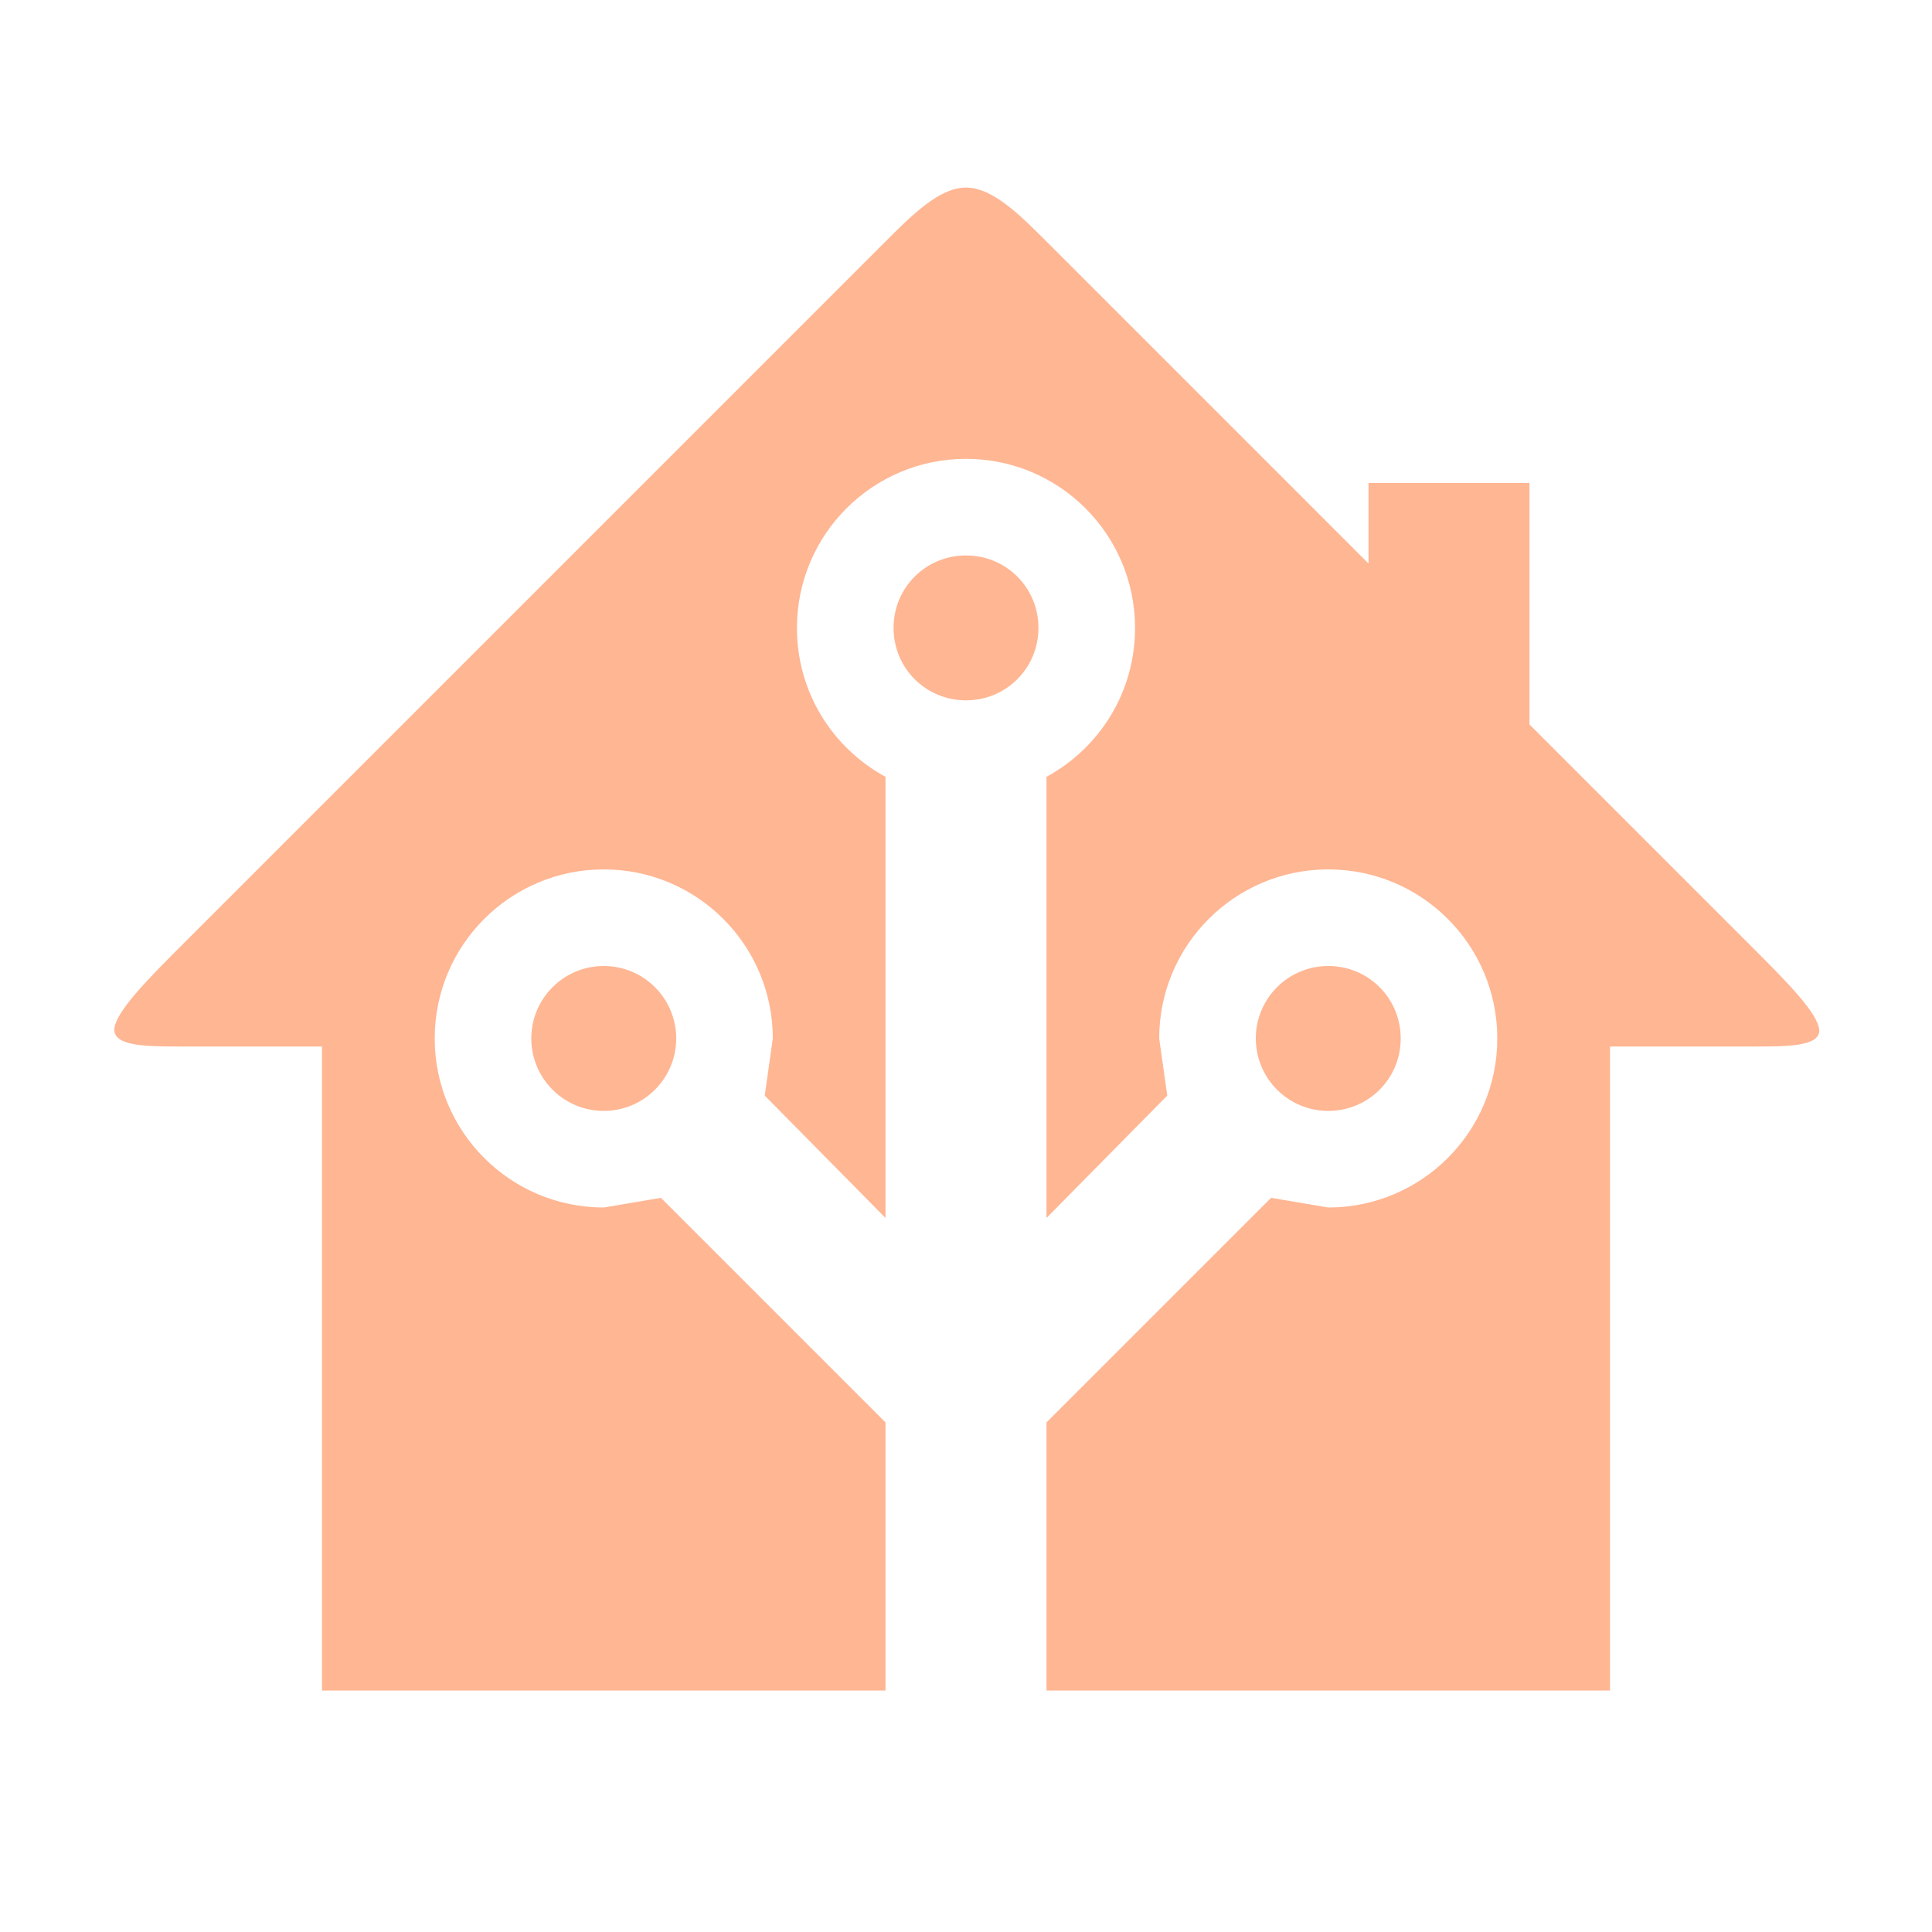
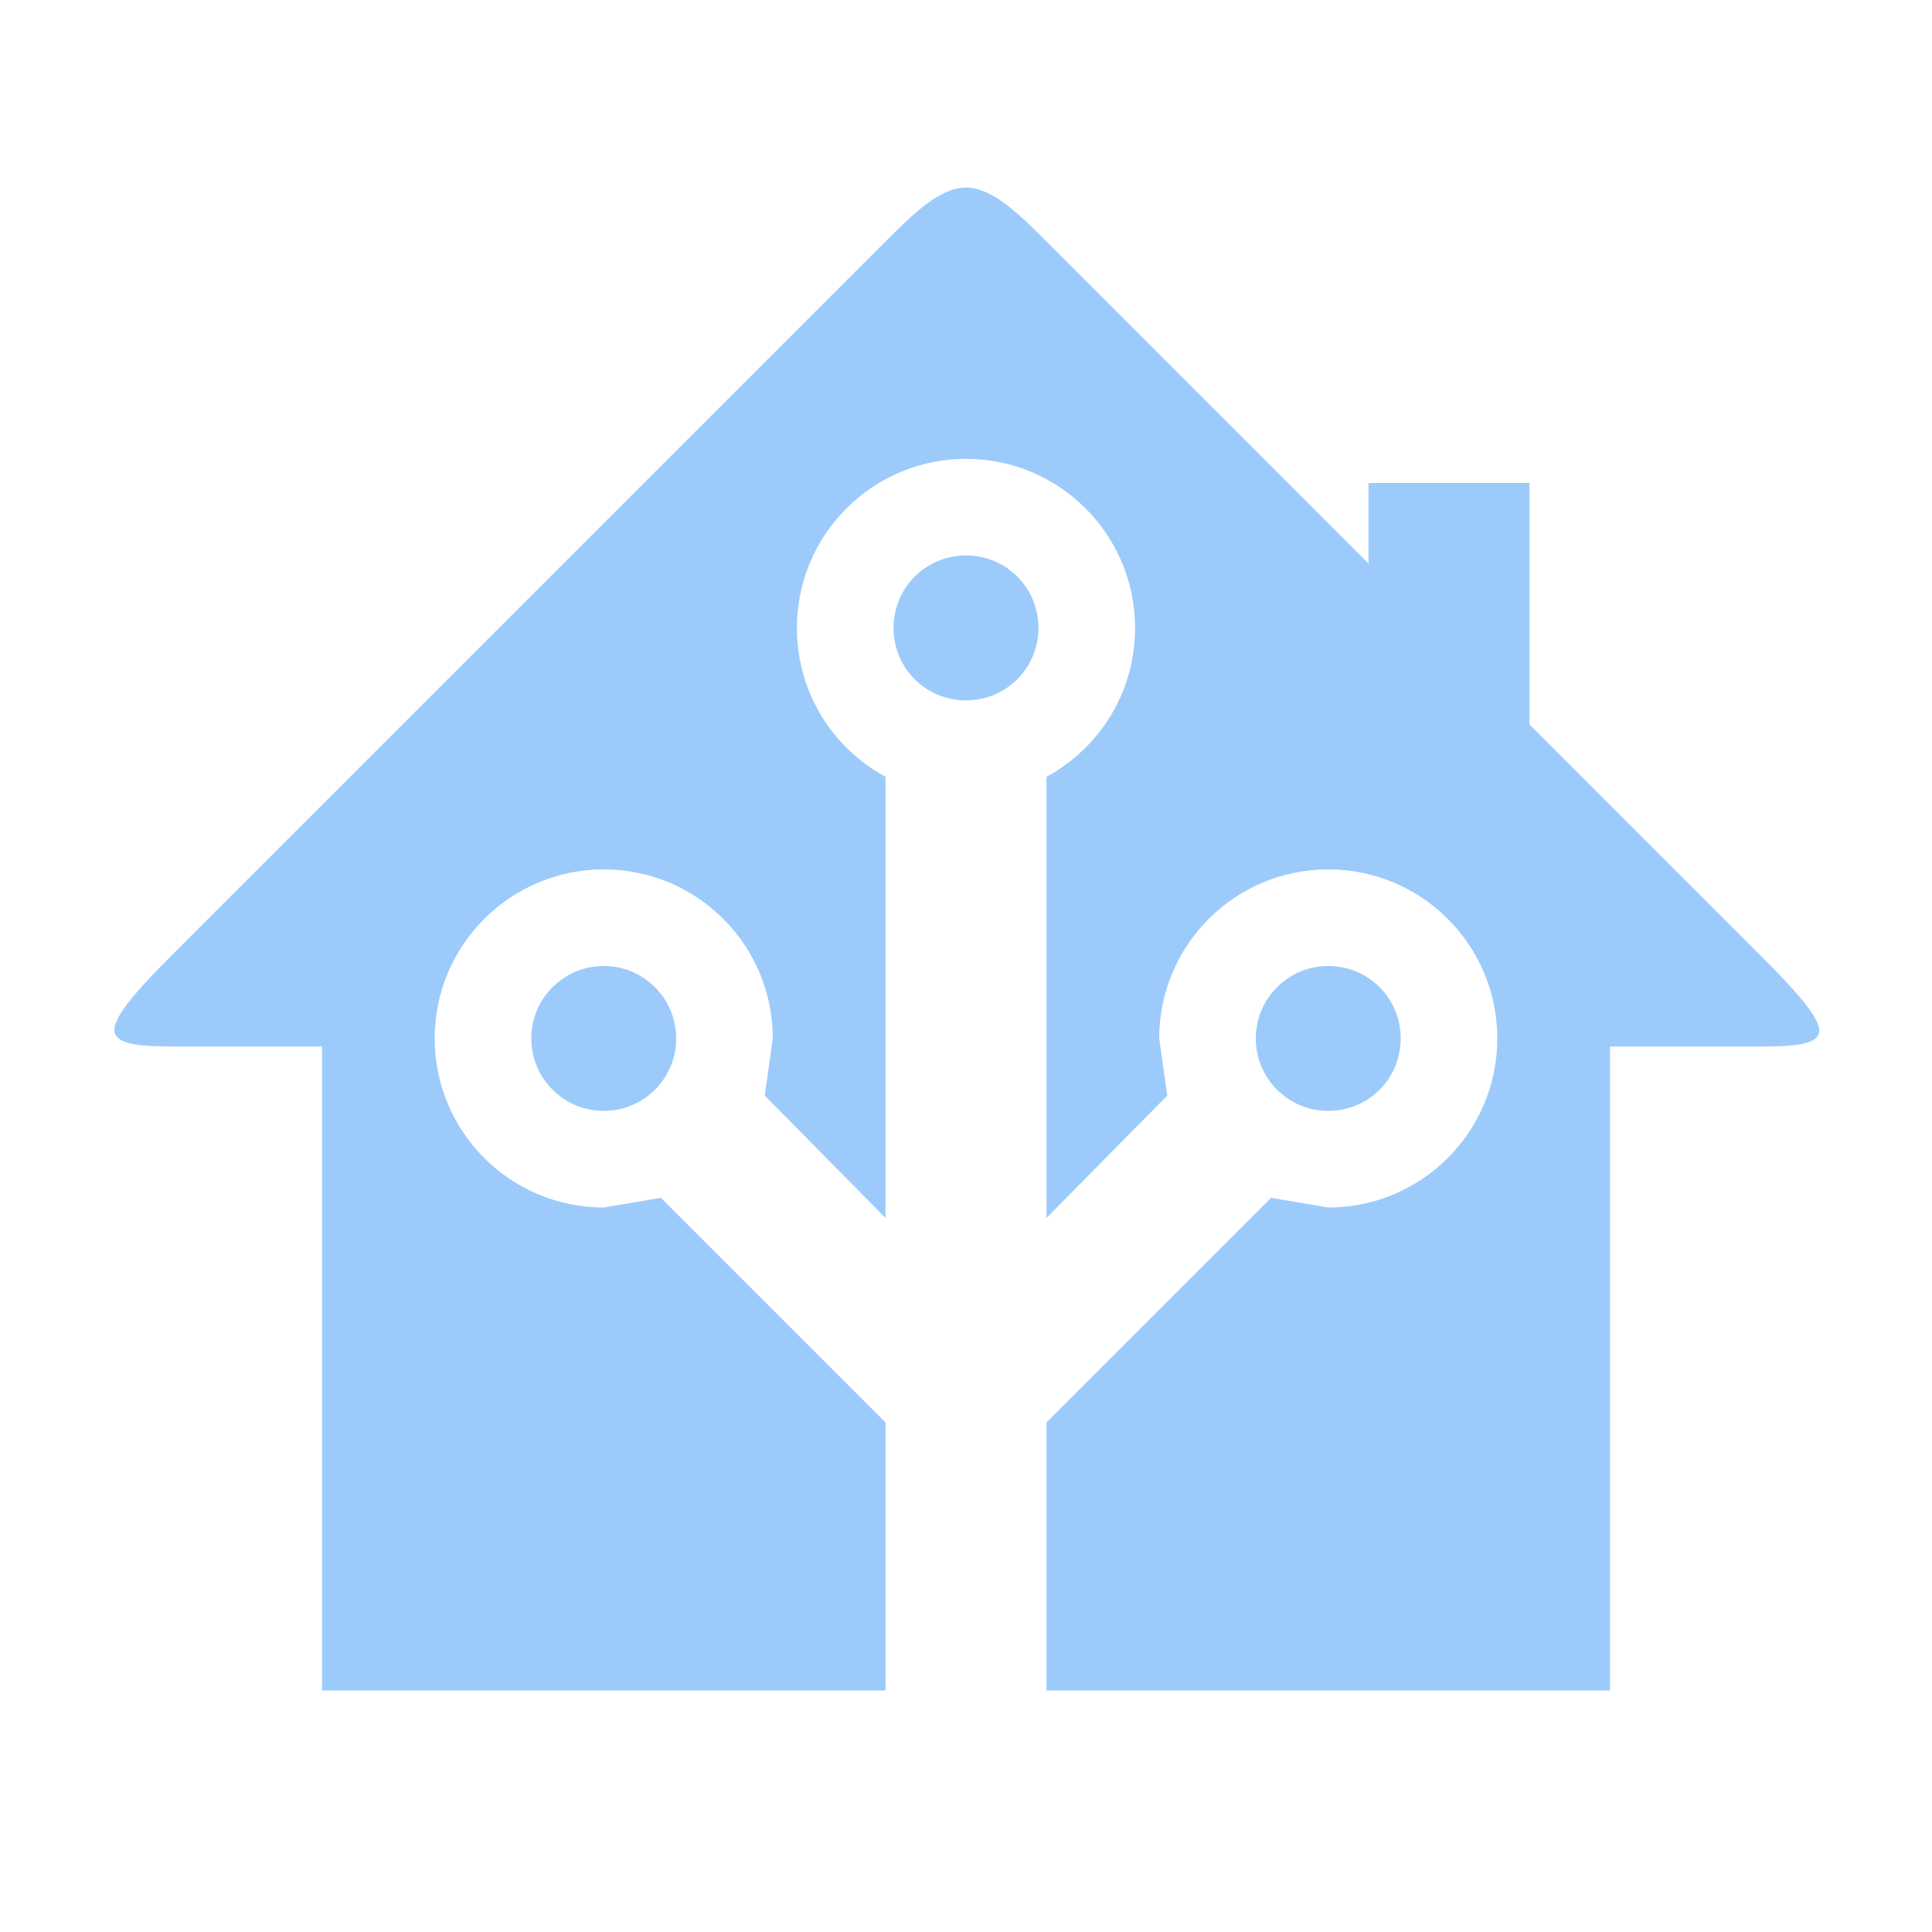
- <svg xmlns="http://www.w3.org/2000/svg" fill="#FFB693" preserveAspectRatio="xMidYMid meet" id="mdi-home-assistant" viewBox="0 0 24 24">
+ <svg xmlns="http://www.w3.org/2000/svg" fill="#9CCBFB" preserveAspectRatio="xMidYMid meet" id="mdi-home-assistant" viewBox="0 0 24 24">
  <path d="M21.8,13H20V21H13V17.67L15.79,14.88L16.5,15C17.66,15 18.6,14.06 18.6,12.9C18.6,11.74 17.66,10.8 16.5,10.8A2.1,2.1 0 0,0 14.4,12.9L14.5,13.61L13,15.13V9.65C13.66,9.29 14.1,8.6 14.1,7.8A2.1,2.1 0 0,0 12,5.7A2.1,2.1 0 0,0 9.9,7.8C9.9,8.6 10.34,9.29 11,9.65V15.13L9.5,13.61L9.6,12.9A2.1,2.1 0 0,0 7.5,10.8A2.1,2.1 0 0,0 5.4,12.9A2.1,2.1 0 0,0 7.5,15L8.21,14.88L11,17.67V21H4V13H2.25C1.83,13 1.42,13 1.42,12.79C1.43,12.57 1.85,12.15 2.28,11.72L11,3C11.33,2.67 11.67,2.33 12,2.33C12.33,2.33 12.67,2.67 13,3L17,7V6H19V9L21.78,11.78C22.18,12.18 22.59,12.59 22.6,12.8C22.6,13 22.2,13 21.8,13M7.5,12A0.9,0.9 0 0,1 8.4,12.9A0.9,0.9 0 0,1 7.5,13.8A0.9,0.9 0 0,1 6.6,12.9A0.9,0.9 0 0,1 7.5,12M16.5,12C17,12 17.4,12.4 17.4,12.9C17.4,13.4 17,13.8 16.5,13.8A0.9,0.9 0 0,1 15.6,12.9A0.9,0.9 0 0,1 16.5,12M12,6.9C12.5,6.9 12.9,7.3 12.9,7.8C12.9,8.3 12.5,8.7 12,8.7C11.5,8.7 11.1,8.3 11.1,7.8C11.1,7.3 11.5,6.9 12,6.9Z" />
</svg>
